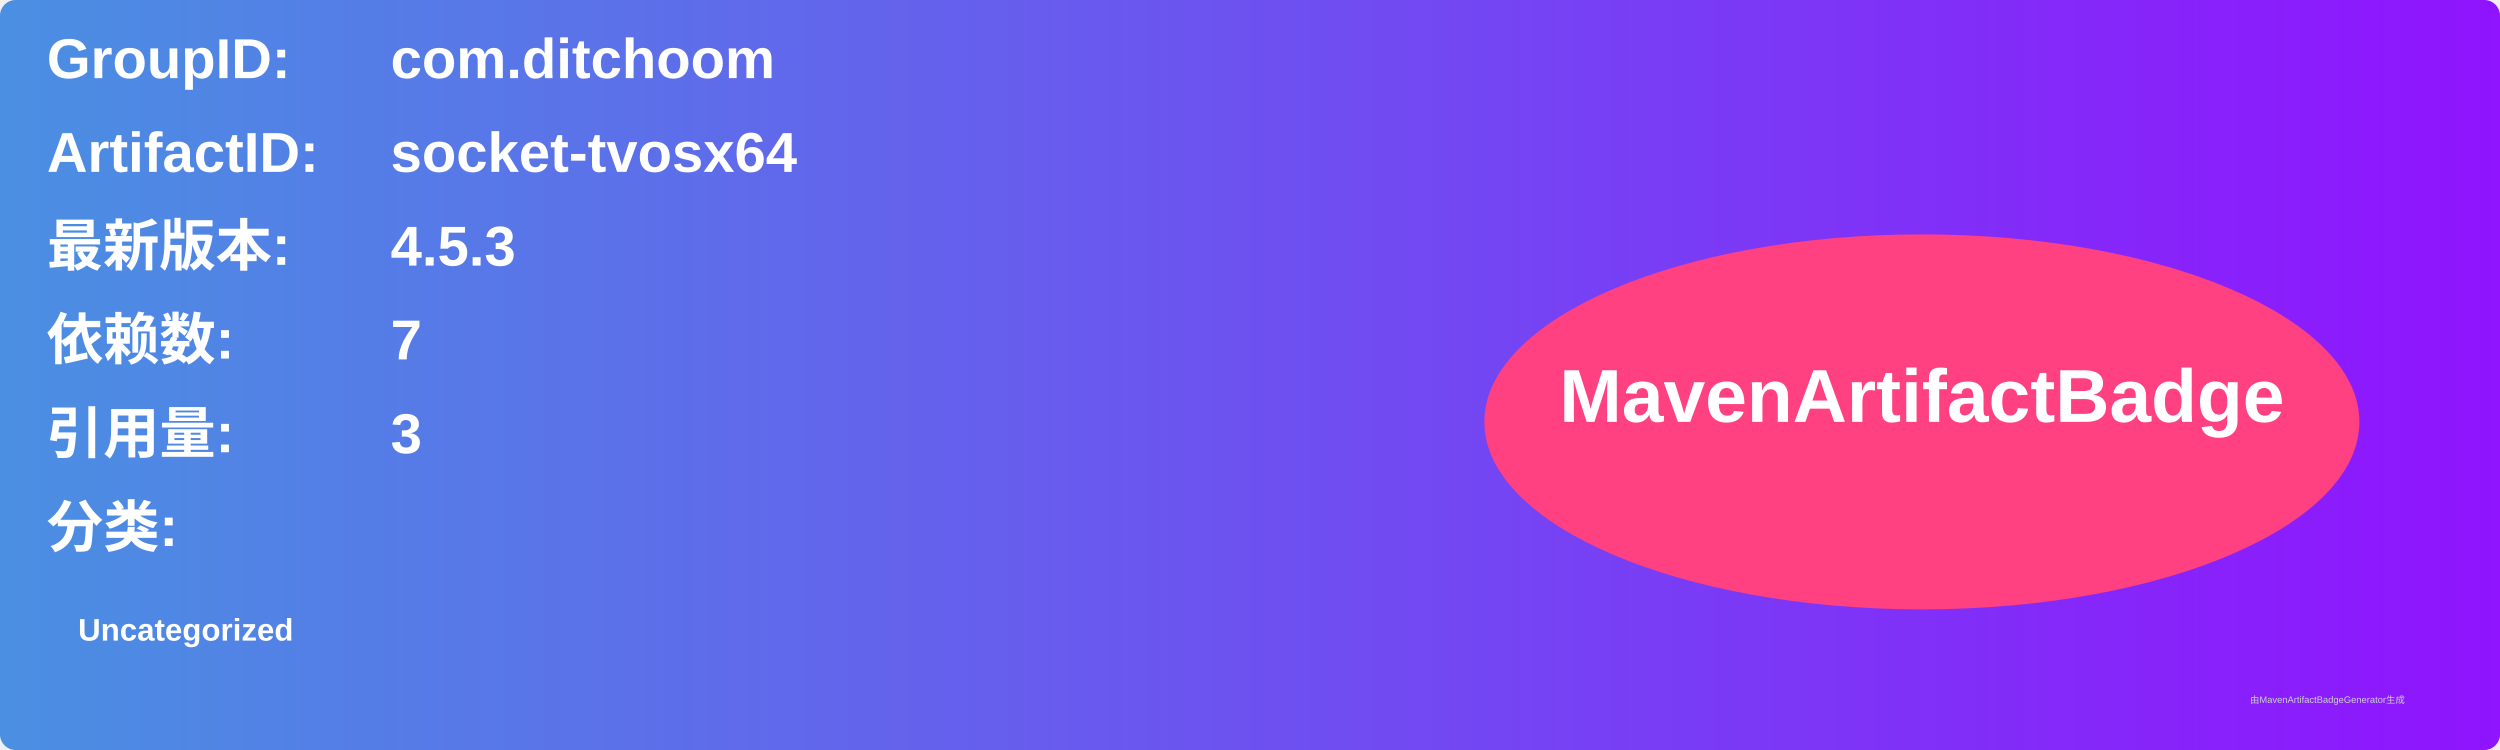
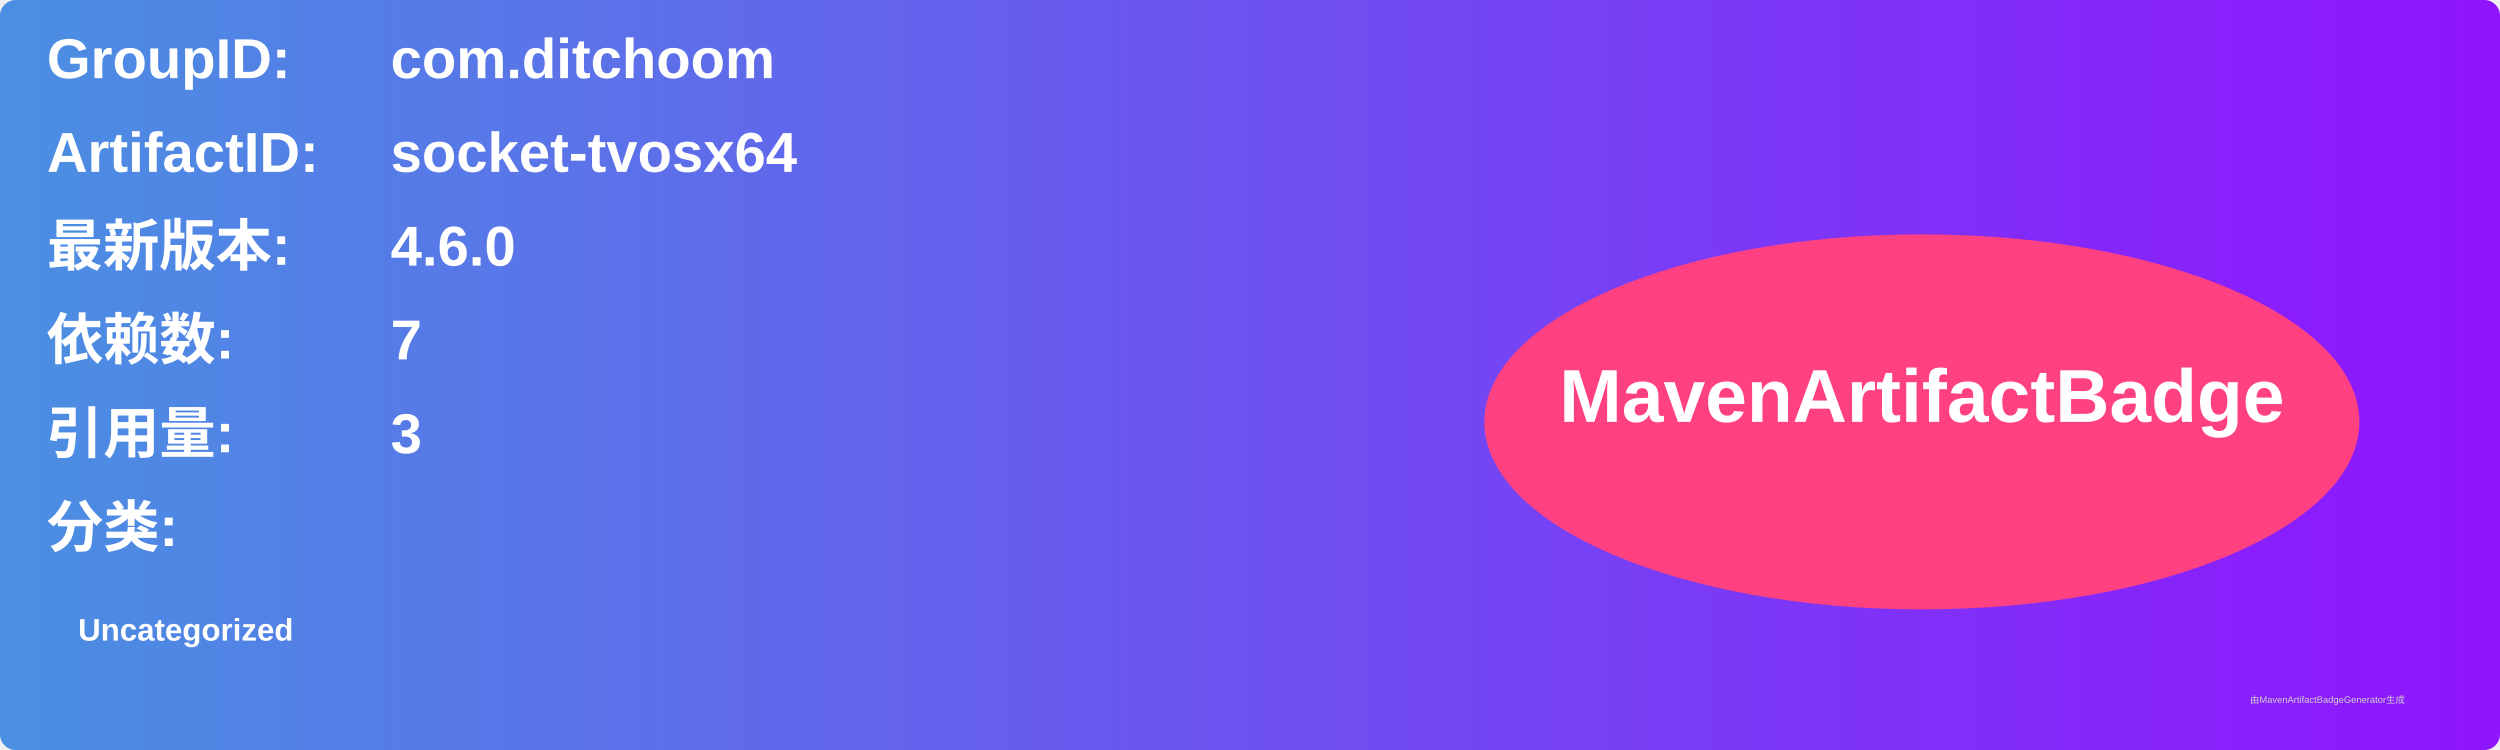
<svg xmlns="http://www.w3.org/2000/svg" width="800" height="240" viewBox="0 0 800 240">
  <linearGradient id="grad" x1="0%" y1="0%" x2="100%" y2="0%">
    <stop offset="0%" stop-color="#4a90e2" />
    <stop offset="100%" stop-color="#9013fe" />
  </linearGradient>
  <rect width="100%" height="100%" rx="5" ry="5" fill="url(#grad)" />
  <g transform="translate(15, 15)">
    <text x="0" y="10" font-family="Arial" font-size="18" fill="white" font-weight="bold" width="260">GroupID:</text>
    <text x="110" y="10" font-family="Arial" font-size="18" fill="white" font-weight="bold" width="460">com.ditchoom</text>
    <text x="0" y="40" font-family="Arial" font-size="18" fill="white" font-weight="bold" width="260">ArtifactID:</text>
    <text x="110" y="40" font-family="Arial" font-size="18" fill="white" font-weight="bold" width="460">socket-tvosx64</text>
    <text x="0" y="70" font-family="Arial" font-size="18" fill="white" font-weight="bold">最新版本:</text>
    <text x="110" y="70" font-family="Arial" font-size="18" fill="white" font-weight="bold">
-       <tspan font-weight="bold">4.5.3</tspan>
+       <tspan font-weight="bold">4.6.0</tspan>
    </text>
    <text x="0" y="100" font-family="Arial" font-size="18" fill="white" font-weight="bold">依赖数: </text>
    <text x="110" y="100" font-family="Arial" font-size="18" fill="white">
      <tspan font-weight="bold">7</tspan>
    </text>
    <text x="0" y="130" font-family="Arial" font-size="18" fill="white" font-weight="bold">引用量: </text>
    <text x="110" y="130" font-family="Arial" font-size="18" fill="white">
      <tspan font-weight="bold">3</tspan>
    </text>
    <text x="0" y="160" font-family="Arial" font-size="18" fill="white" font-weight="bold">分类:</text>
    <text x="10" y="190" font-family="Arial" font-size="10" fill="white">
      <tspan font-weight="bold">Uncategorized</tspan>
    </text>
    <ellipse cx="600" cy="120" rx="140" ry="60" fill="#ff4081" />
    <text x="600" y="120" text-anchor="middle" font-family="Arial" font-size="24" fill="white" font-weight="bold">MavenArtifactBadge</text>
  </g>
  <text x="720" y="225" font-family="Arial" font-size="3" fill="#d0d0d0">由MavenArtifactBadgeGenerator生成</text>
</svg>
